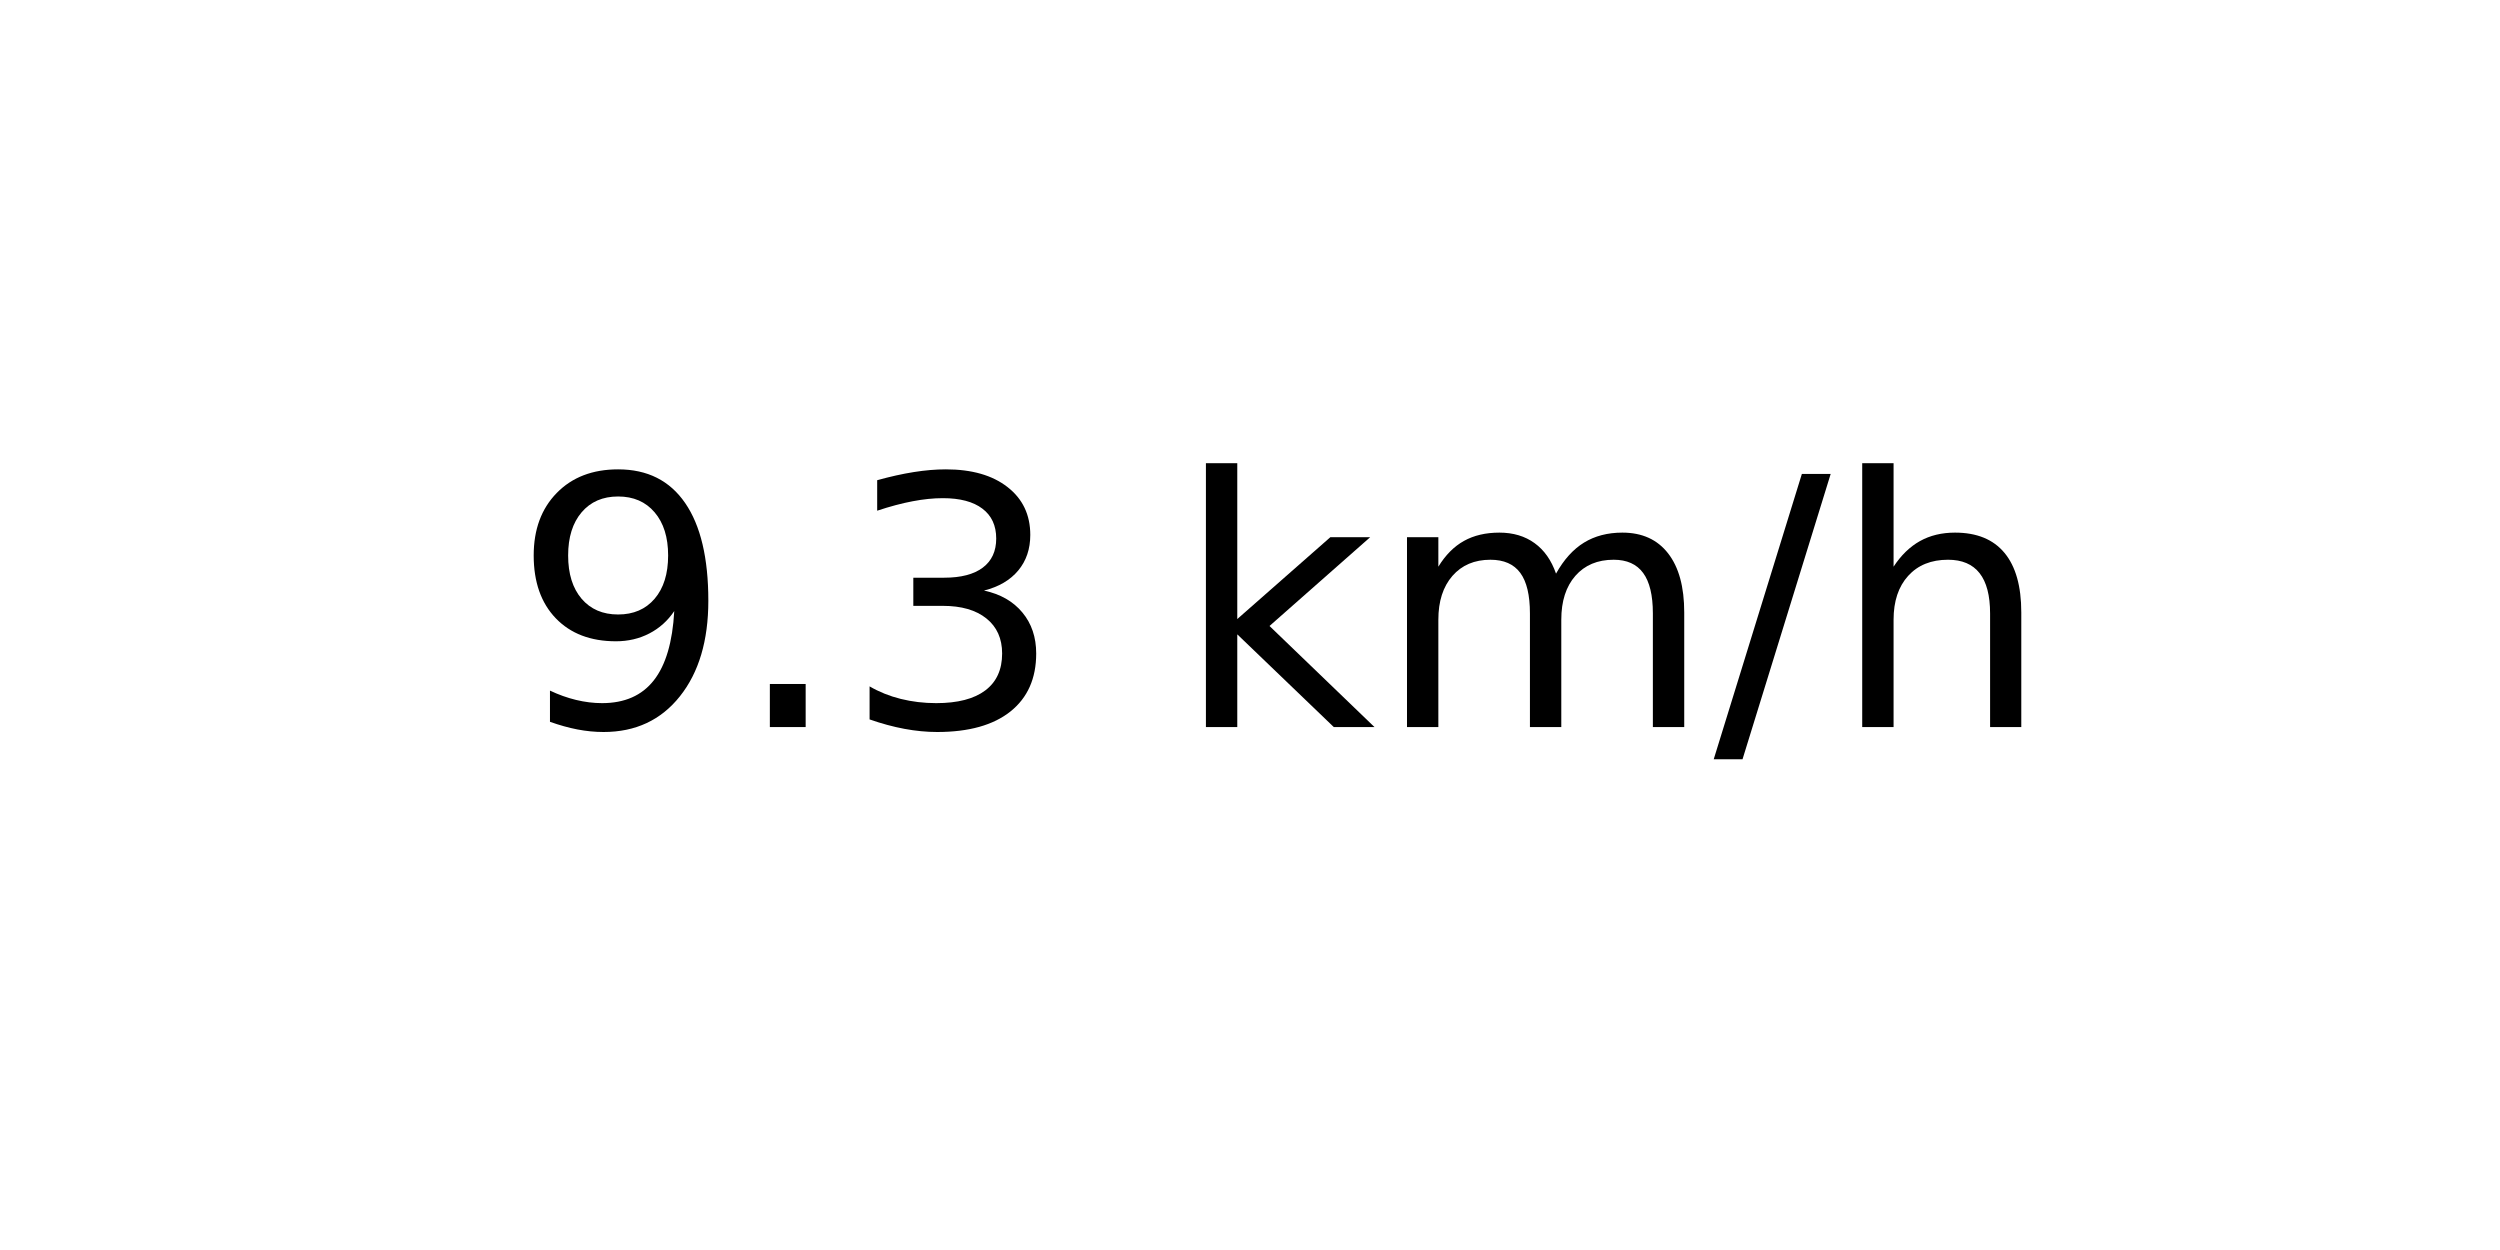
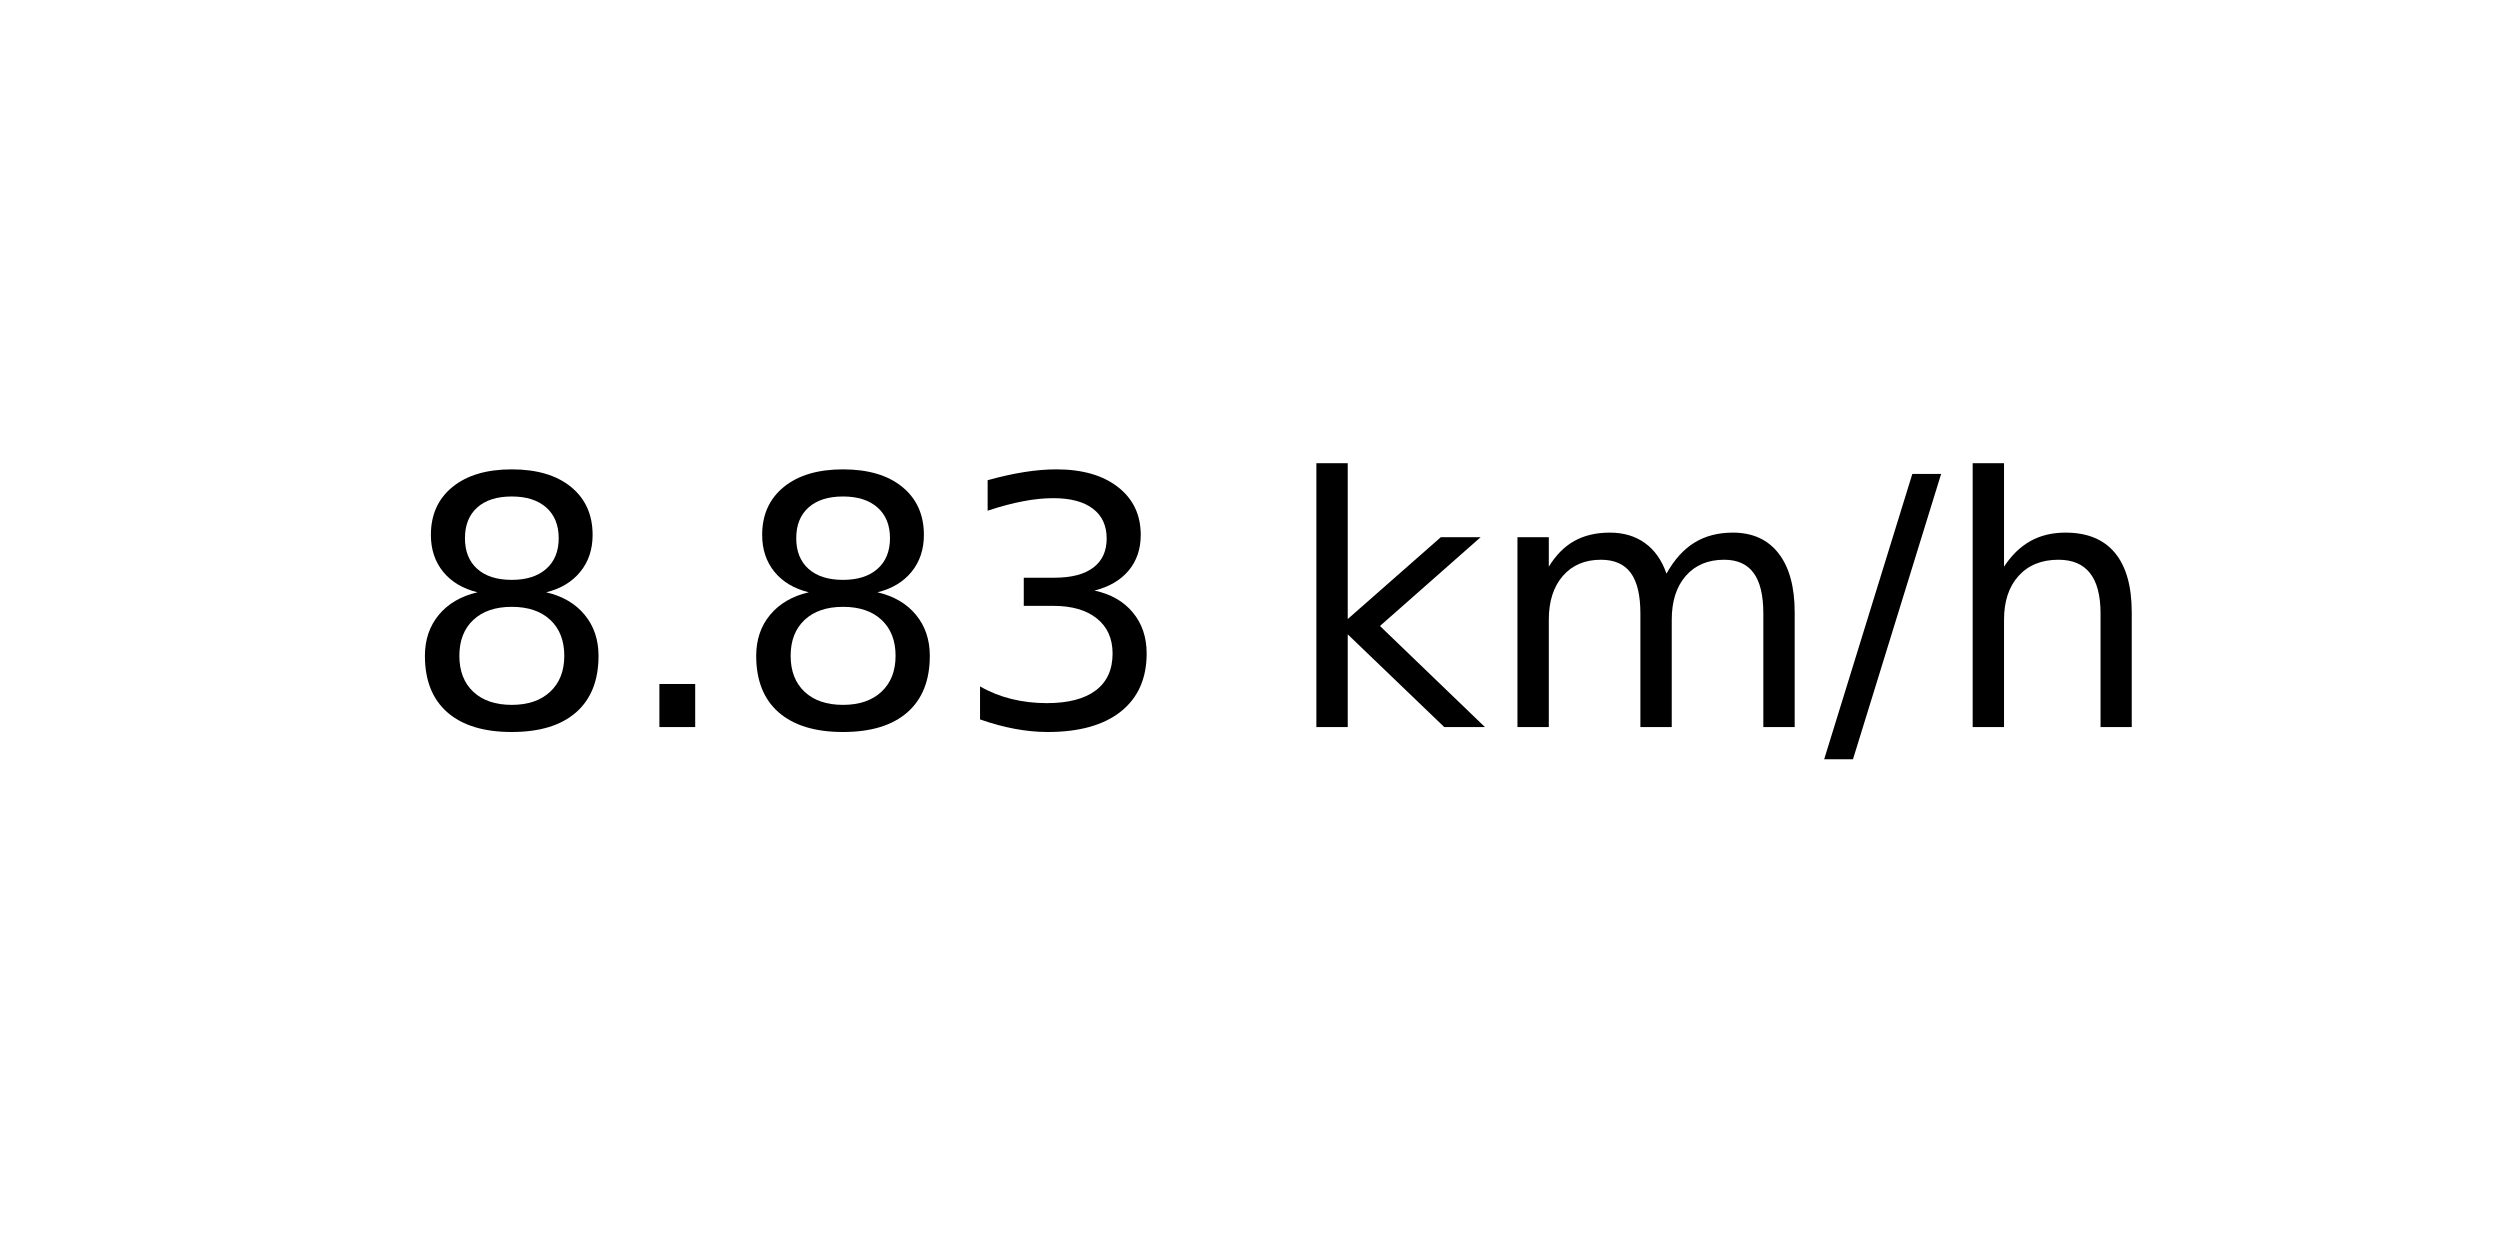
<svg xmlns="http://www.w3.org/2000/svg" xmlns:xlink="http://www.w3.org/1999/xlink" width="72pt" height="36pt" viewBox="0 0 72 36" version="1.1">
  <defs>
    <style type="text/css">*{stroke-linejoin: round; stroke-linecap: butt}</style>
  </defs>
  <g id="figure_1">
    <g id="axes_1">
      <g id="text_1">
-         <g transform="translate(14.74062 20.93937) scale(0.1 -0.1)">
+         <g transform="translate(11.55937 20.93937) scale(0.1 -0.1)">
          <defs>
-             <path id="DejaVuSans-39" d="M 703 97  L 703 672  Q 941 559 1184 500  Q 1428 441 1663 441  Q 2288 441 2617 861  Q 2947 1281 2994 2138  Q 2813 1869 2534 1725  Q 2256 1581 1919 1581  Q 1219 1581 811 2004  Q 403 2428 403 3163  Q 403 3881 828 4315  Q 1253 4750 1959 4750  Q 2769 4750 3195 4129  Q 3622 3509 3622 2328  Q 3622 1225 3098 567  Q 2575 -91 1691 -91  Q 1453 -91 1209 -44  Q 966 3 703 97  z M 1959 2075  Q 2384 2075 2632 2365  Q 2881 2656 2881 3163  Q 2881 3666 2632 3958  Q 2384 4250 1959 4250  Q 1534 4250 1286 3958  Q 1038 3666 1038 3163  Q 1038 2656 1286 2365  Q 1534 2075 1959 2075  z " transform="scale(0.015625)" />
+             <path id="DejaVuSans-38" d="M 2034 2216  Q 1584 2216 1326 1975  Q 1069 1734 1069 1313  Q 1069 891 1326 650  Q 1584 409 2034 409  Q 2484 409 2743 651  Q 3003 894 3003 1313  Q 3003 1734 2745 1975  Q 2488 2216 2034 2216  z M 1403 2484  Q 997 2584 770 2862  Q 544 3141 544 3541  Q 544 4100 942 4425  Q 1341 4750 2034 4750  Q 2731 4750 3128 4425  Q 3525 4100 3525 3541  Q 3525 3141 3298 2862  Q 3072 2584 2669 2484  Q 3125 2378 3379 2068  Q 3634 1759 3634 1313  Q 3634 634 3220 271  Q 2806 -91 2034 -91  Q 1263 -91 848 271  Q 434 634 434 1313  Q 434 1759 690 2068  Q 947 2378 1403 2484  z M 1172 3481  Q 1172 3119 1398 2916  Q 1625 2713 2034 2713  Q 2441 2713 2670 2916  Q 2900 3119 2900 3481  Q 2900 3844 2670 4047  Q 2441 4250 2034 4250  Q 1625 4250 1398 4047  Q 1172 3844 1172 3481  z " transform="scale(0.015625)" />
            <path id="DejaVuSans-2e" d="M 684 794  L 1344 794  L 1344 0  L 684 0  L 684 794  z " transform="scale(0.015625)" />
            <path id="DejaVuSans-33" d="M 2597 2516  Q 3050 2419 3304 2112  Q 3559 1806 3559 1356  Q 3559 666 3084 287  Q 2609 -91 1734 -91  Q 1441 -91 1130 -33  Q 819 25 488 141  L 488 750  Q 750 597 1062 519  Q 1375 441 1716 441  Q 2309 441 2620 675  Q 2931 909 2931 1356  Q 2931 1769 2642 2001  Q 2353 2234 1838 2234  L 1294 2234  L 1294 2753  L 1863 2753  Q 2328 2753 2575 2939  Q 2822 3125 2822 3475  Q 2822 3834 2567 4026  Q 2313 4219 1838 4219  Q 1578 4219 1281 4162  Q 984 4106 628 3988  L 628 4550  Q 988 4650 1302 4700  Q 1616 4750 1894 4750  Q 2613 4750 3031 4423  Q 3450 4097 3450 3541  Q 3450 3153 3228 2886  Q 3006 2619 2597 2516  z " transform="scale(0.015625)" />
            <path id="DejaVuSans-20" transform="scale(0.015625)" />
            <path id="DejaVuSans-6b" d="M 581 4863  L 1159 4863  L 1159 1991  L 2875 3500  L 3609 3500  L 1753 1863  L 3688 0  L 2938 0  L 1159 1709  L 1159 0  L 581 0  L 581 4863  z " transform="scale(0.015625)" />
            <path id="DejaVuSans-6d" d="M 3328 2828  Q 3544 3216 3844 3400  Q 4144 3584 4550 3584  Q 5097 3584 5394 3201  Q 5691 2819 5691 2113  L 5691 0  L 5113 0  L 5113 2094  Q 5113 2597 4934 2840  Q 4756 3084 4391 3084  Q 3944 3084 3684 2787  Q 3425 2491 3425 1978  L 3425 0  L 2847 0  L 2847 2094  Q 2847 2600 2669 2842  Q 2491 3084 2119 3084  Q 1678 3084 1418 2786  Q 1159 2488 1159 1978  L 1159 0  L 581 0  L 581 3500  L 1159 3500  L 1159 2956  Q 1356 3278 1631 3431  Q 1906 3584 2284 3584  Q 2666 3584 2933 3390  Q 3200 3197 3328 2828  z " transform="scale(0.015625)" />
            <path id="DejaVuSans-2f" d="M 1625 4666  L 2156 4666  L 531 -594  L 0 -594  L 1625 4666  z " transform="scale(0.015625)" />
            <path id="DejaVuSans-68" d="M 3513 2113  L 3513 0  L 2938 0  L 2938 2094  Q 2938 2591 2744 2837  Q 2550 3084 2163 3084  Q 1697 3084 1428 2787  Q 1159 2491 1159 1978  L 1159 0  L 581 0  L 581 4863  L 1159 4863  L 1159 2956  Q 1366 3272 1645 3428  Q 1925 3584 2291 3584  Q 2894 3584 3203 3211  Q 3513 2838 3513 2113  z " transform="scale(0.015625)" />
          </defs>
-           <use xlink:href="#DejaVuSans-39" />
+           <use xlink:href="#DejaVuSans-38" />
          <use xlink:href="#DejaVuSans-2e" x="63.623" />
-           <use xlink:href="#DejaVuSans-33" x="95.41" />
-           <use xlink:href="#DejaVuSans-20" x="159.033" />
-           <use xlink:href="#DejaVuSans-6b" x="190.82" />
-           <use xlink:href="#DejaVuSans-6d" x="248.73" />
-           <use xlink:href="#DejaVuSans-2f" x="346.143" />
-           <use xlink:href="#DejaVuSans-68" x="379.834" />
+           <use xlink:href="#DejaVuSans-38" x="95.41" />
+           <use xlink:href="#DejaVuSans-33" x="159.033" />
+           <use xlink:href="#DejaVuSans-20" x="222.656" />
+           <use xlink:href="#DejaVuSans-6b" x="254.443" />
+           <use xlink:href="#DejaVuSans-6d" x="312.354" />
+           <use xlink:href="#DejaVuSans-2f" x="409.766" />
+           <use xlink:href="#DejaVuSans-68" x="443.457" />
        </g>
      </g>
    </g>
  </g>
</svg>
